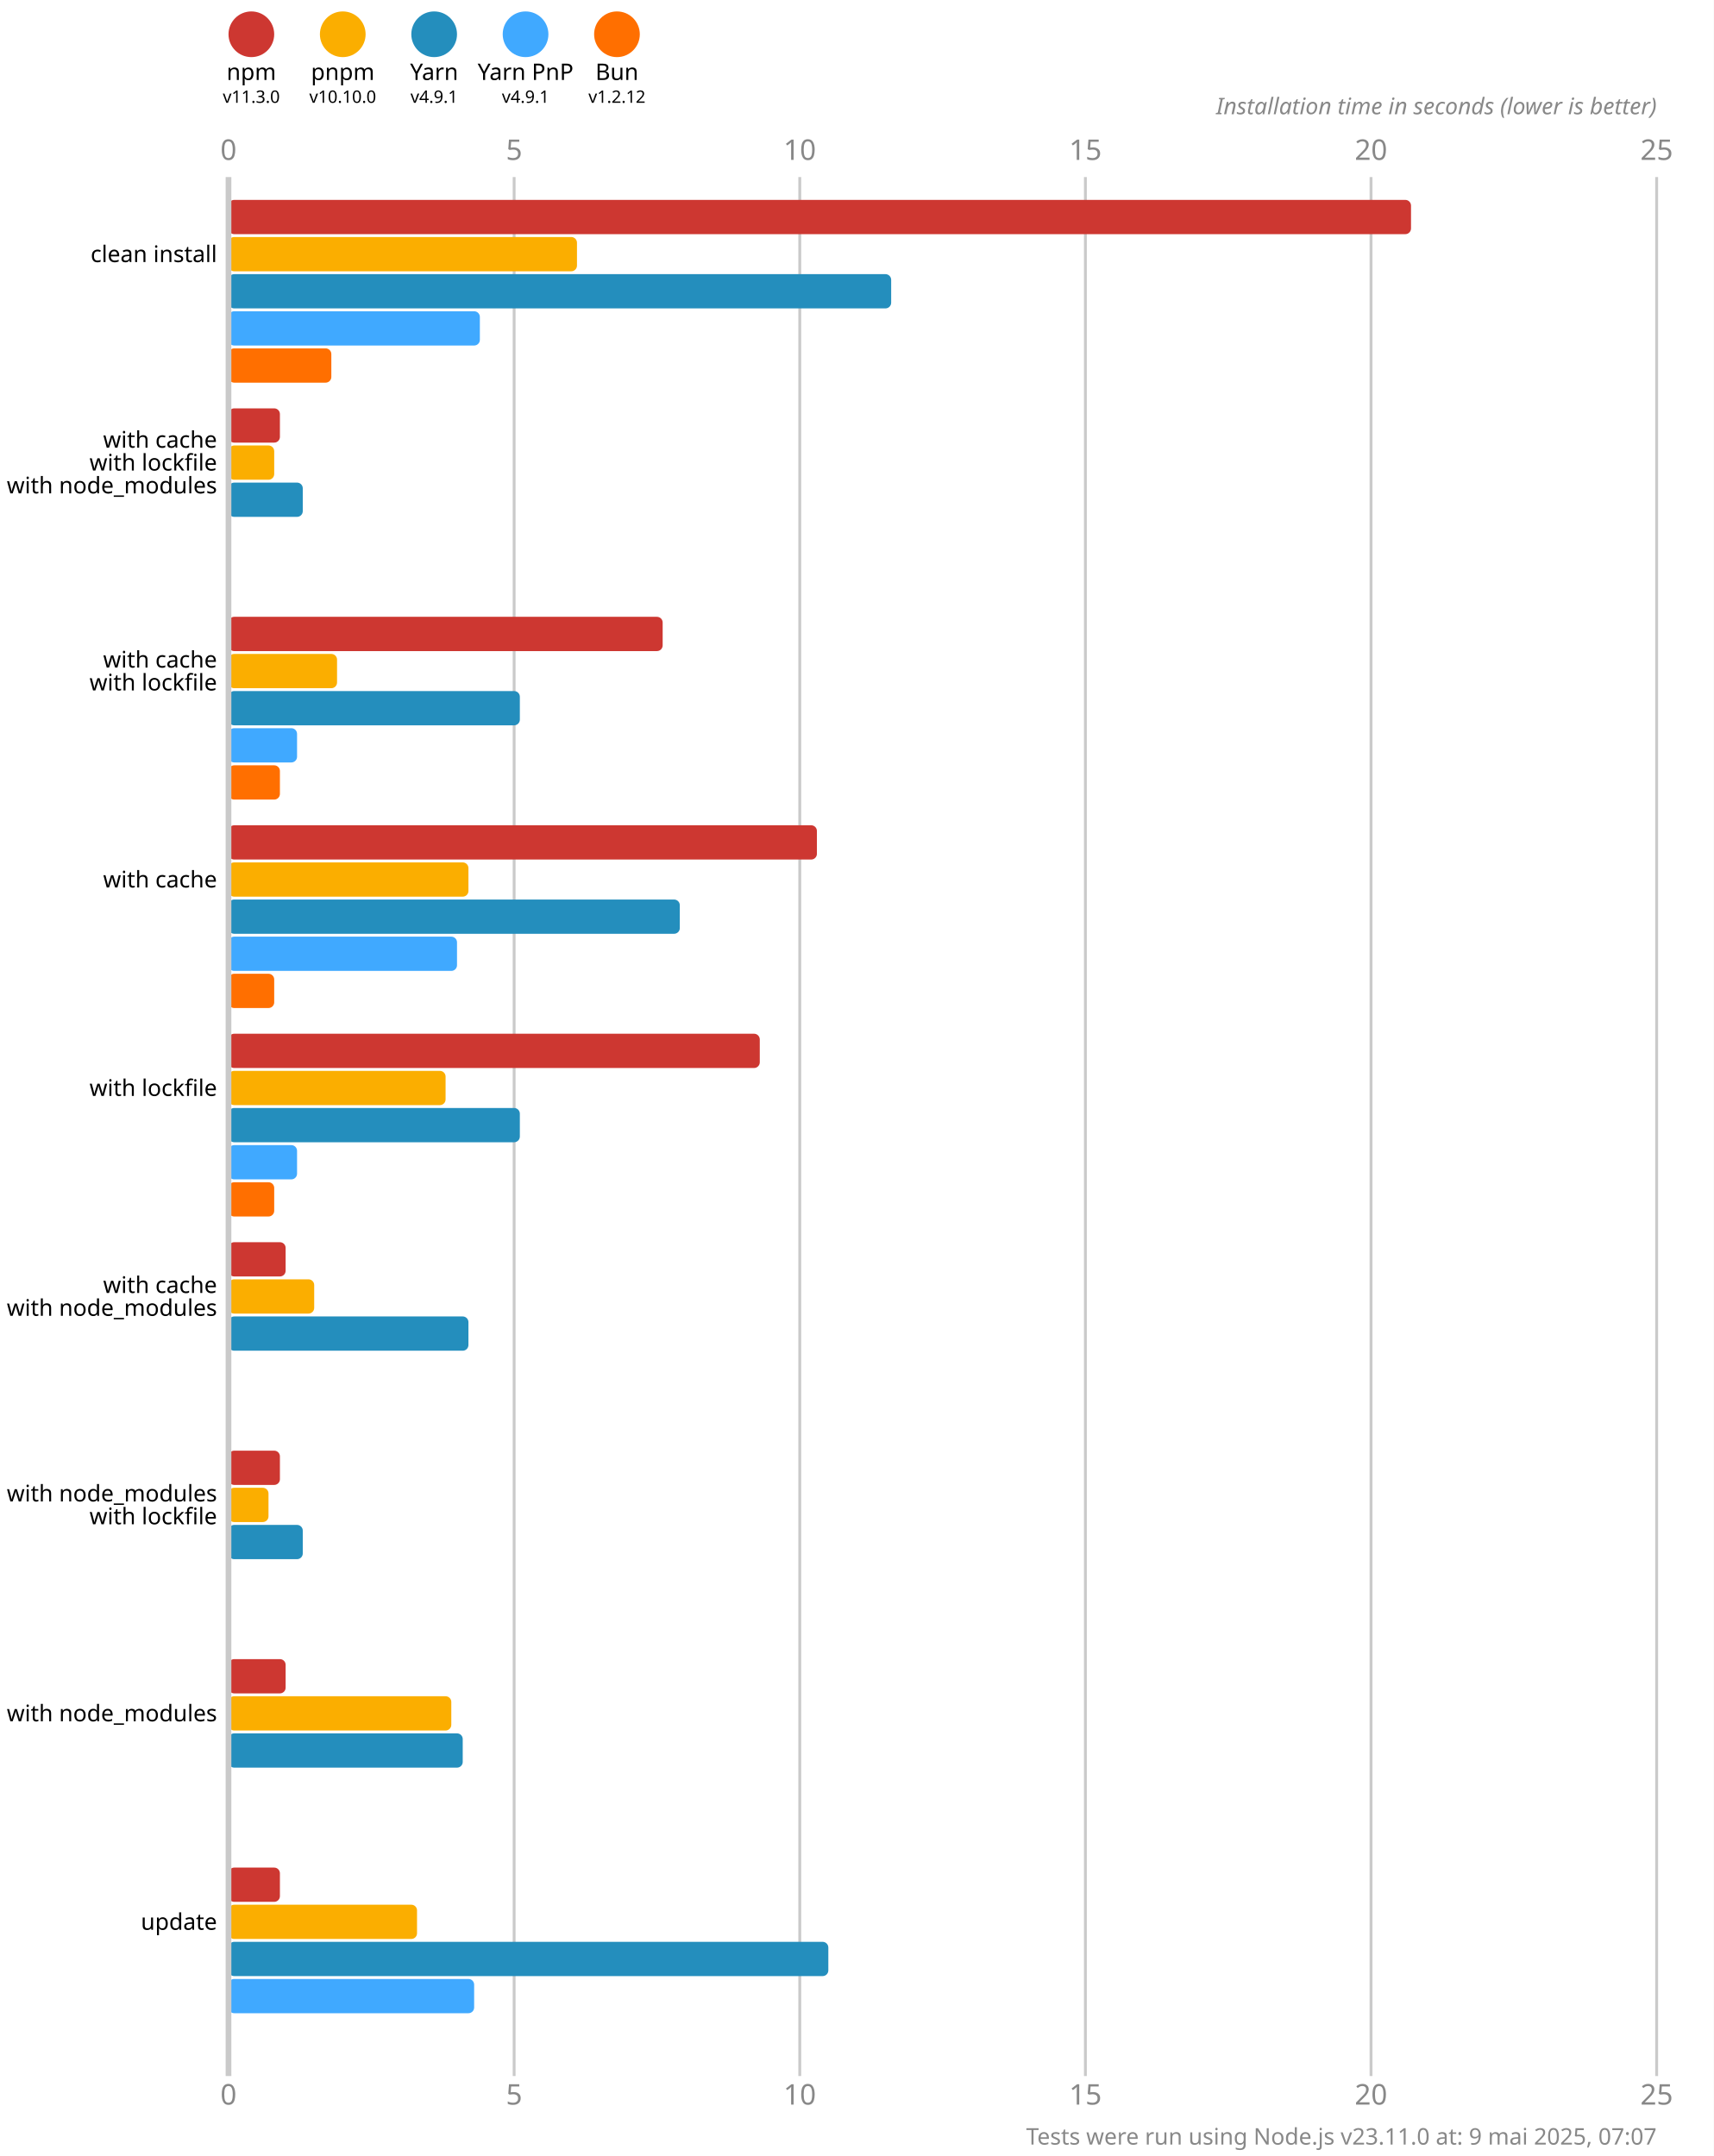
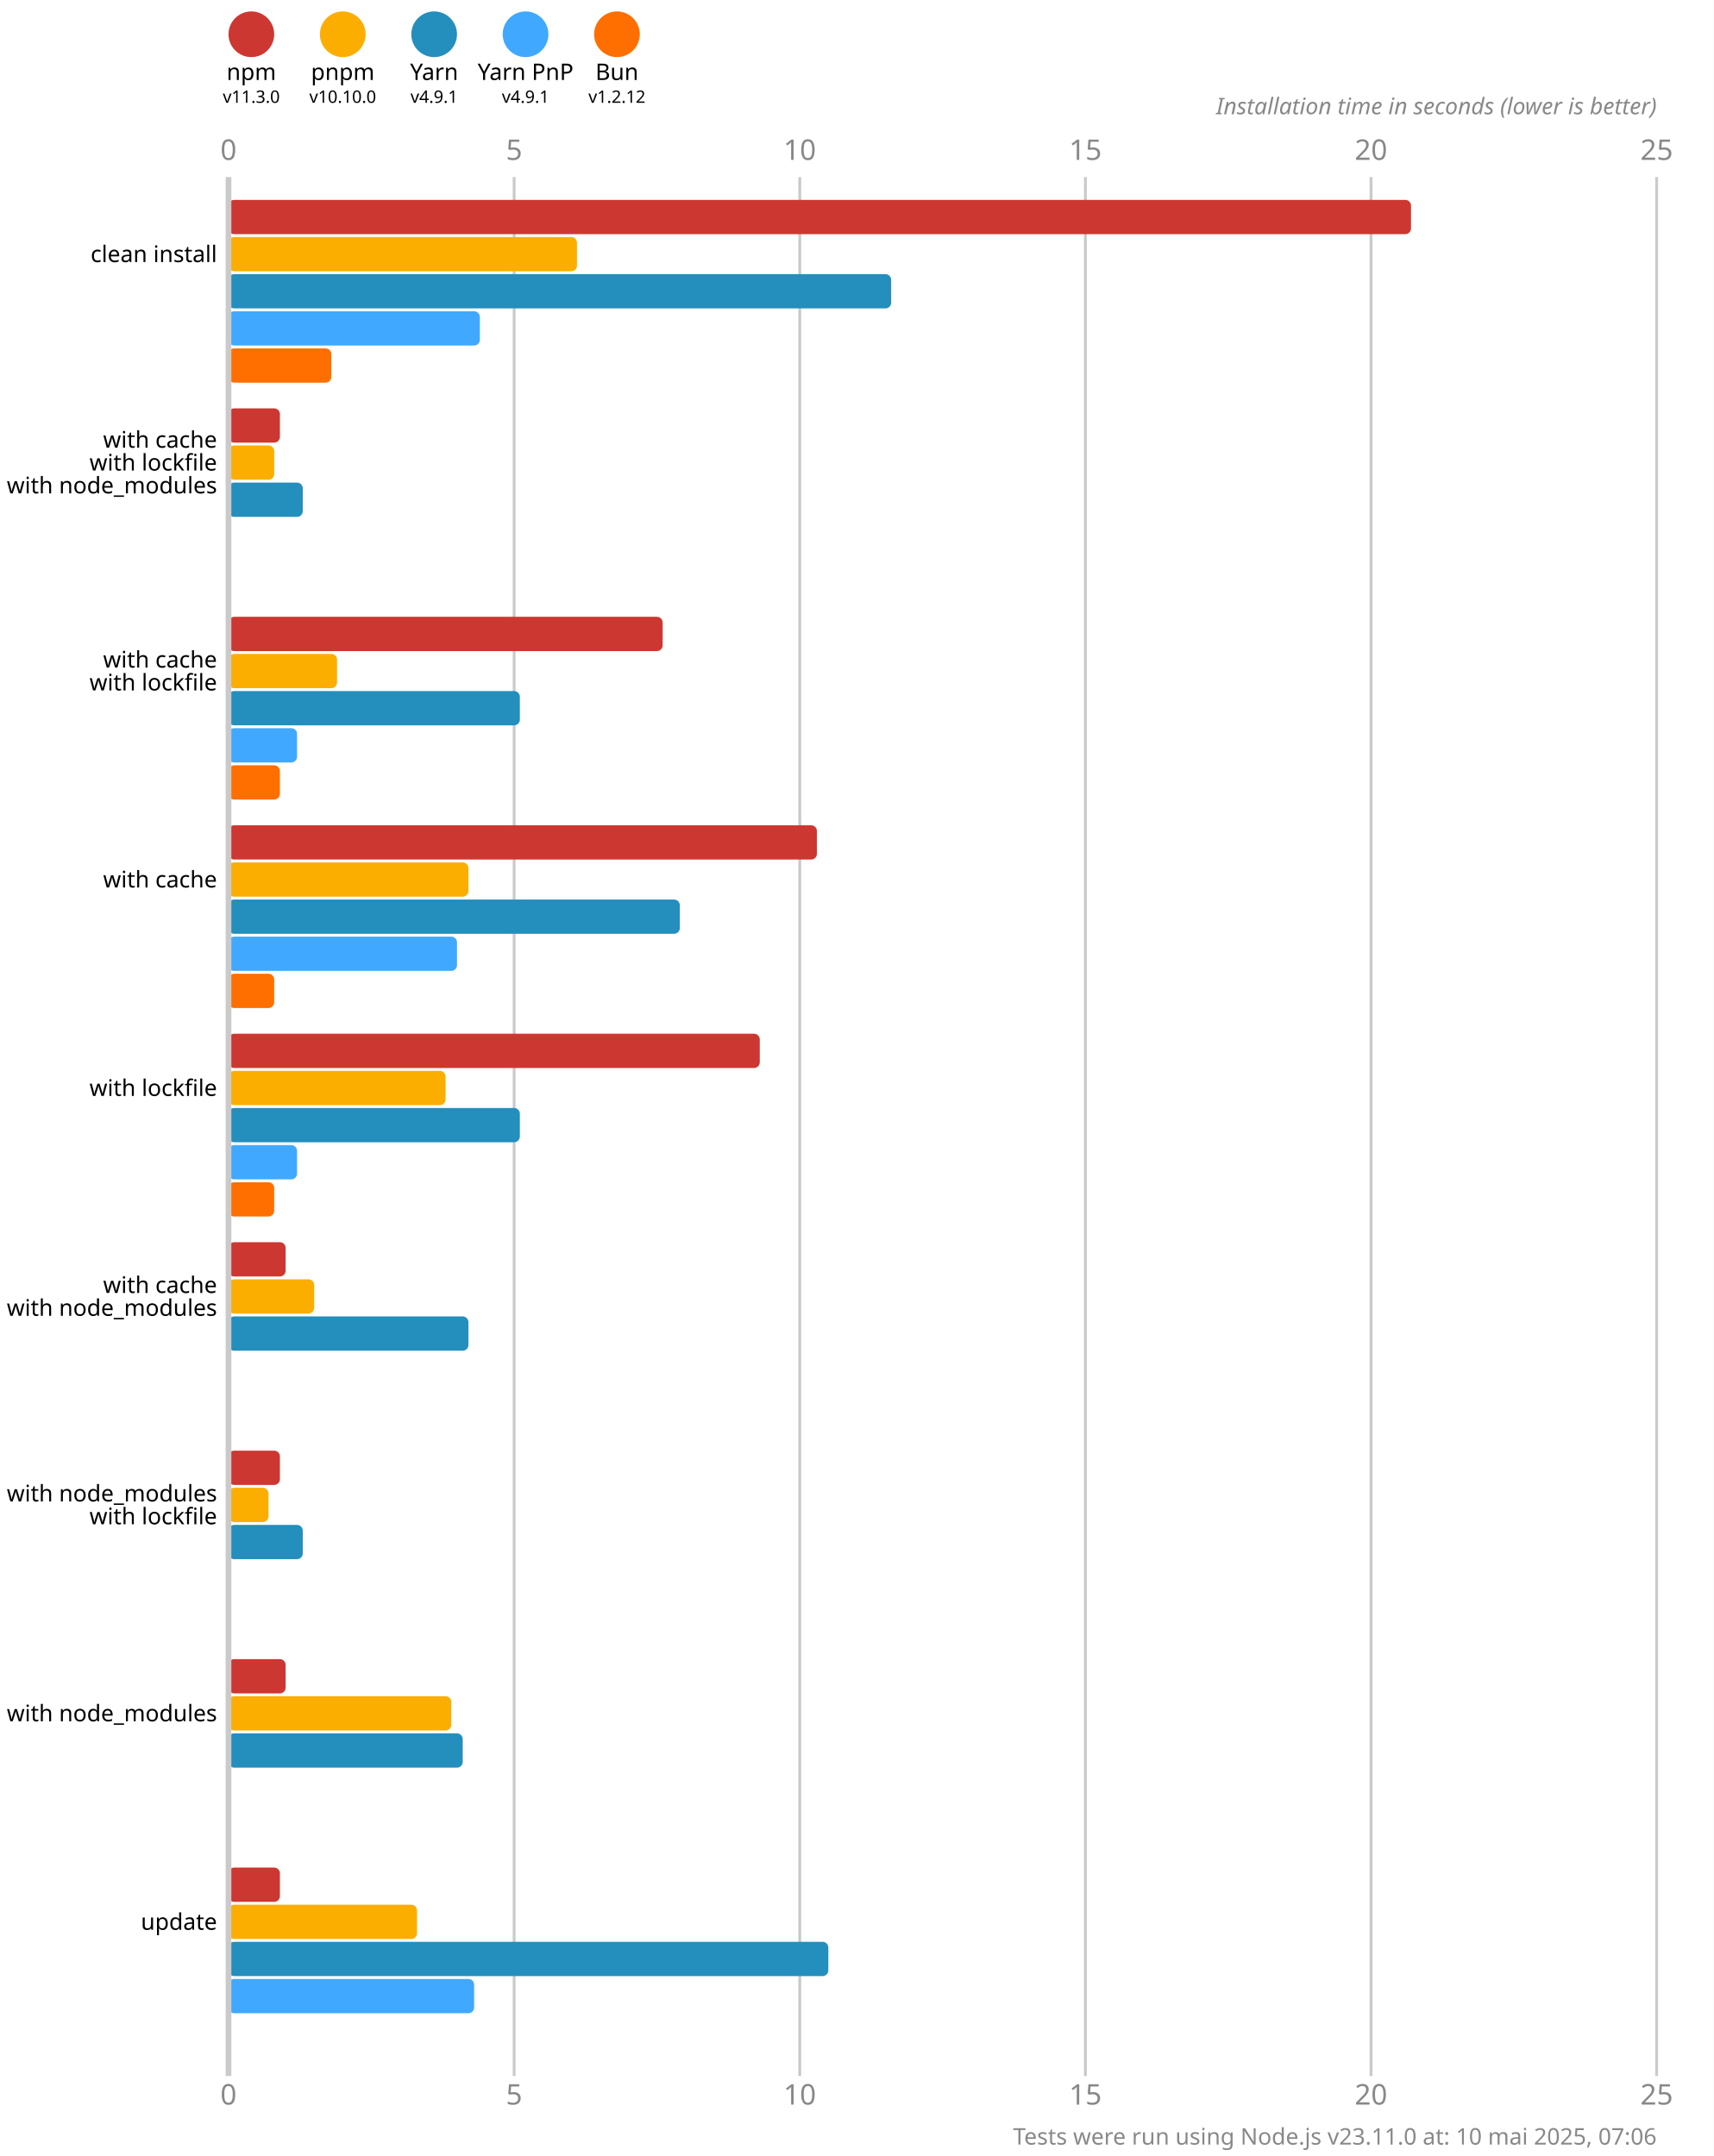
<svg xmlns="http://www.w3.org/2000/svg" version="1.1" viewBox="0 0 300 377.5">
  <style>
    .font { font-family: sans-serif; }
    .s3 { font-size: 3px; }
    .s4 { font-size: 4px; }
    .s5 { font-size: 5px; }
    .line { stroke: #cacaca; }
    .width { stroke-width: 0.5; }
    .text { fill: #888; }
  </style>
  <rect x="0" y="0" width="300" height="377.5" fill="#fff" />
  <circle cx="44" cy="6" r="4" fill="#cd3731" />
  <text x="44" y="14" class="font s4" text-anchor="middle">npm</text>
  <text x="44" y="18" class="font s3" text-anchor="middle">v11.3.0</text>
  <circle cx="60" cy="6" r="4" fill="#fbae00" />
  <text x="60" y="14" class="font s4" text-anchor="middle">pnpm</text>
  <text x="60" y="18" class="font s3" text-anchor="middle">v10.10.0</text>
  <circle cx="76" cy="6" r="4" fill="#248ebd" />
  <text x="76" y="14" class="font s4" text-anchor="middle">Yarn</text>
  <text x="76" y="18" class="font s3" text-anchor="middle">v4.9.1</text>
  <circle cx="92" cy="6" r="4" fill="#40a9ff" />
  <text x="92" y="14" class="font s4" text-anchor="middle">Yarn PnP</text>
  <text x="92" y="18" class="font s3" text-anchor="middle">v4.9.1</text>
  <circle cx="108" cy="6" r="4" fill="#ff6f00" />
  <text x="108" y="14" class="font s4" text-anchor="middle">Bun</text>
  <text x="108" y="18" class="font s3" text-anchor="middle">v1.2.12</text>
  <text x="40" y="28" class="font s5 text" text-anchor="middle">0</text>
  <text x="40" y="368.5" class="font s5 text" text-anchor="middle">0</text>
  <line x1="90" y1="31" x2="90" y2="363.5" class="line width" />
  <text x="90" y="28" class="font s5 text" text-anchor="middle">5</text>
  <text x="90" y="368.5" class="font s5 text" text-anchor="middle">5</text>
  <line x1="140" y1="31" x2="140" y2="363.5" class="line width" />
  <text x="140" y="28" class="font s5 text" text-anchor="middle">10</text>
  <text x="140" y="368.5" class="font s5 text" text-anchor="middle">10</text>
  <line x1="190" y1="31" x2="190" y2="363.5" class="line width" />
  <text x="190" y="28" class="font s5 text" text-anchor="middle">15</text>
  <text x="190" y="368.5" class="font s5 text" text-anchor="middle">15</text>
  <line x1="240" y1="31" x2="240" y2="363.5" class="line width" />
  <text x="240" y="28" class="font s5 text" text-anchor="middle">20</text>
  <text x="240" y="368.5" class="font s5 text" text-anchor="middle">20</text>
  <line x1="290" y1="31" x2="290" y2="363.5" class="line width" />
  <text x="290" y="28" class="font s5 text" text-anchor="middle">25</text>
  <text x="290" y="368.5" class="font s5 text" text-anchor="middle">25</text>
  <text x="290" y="20" class="font s4 text" font-style="italic" text-anchor="end">Installation time in seconds (lower is better)</text>
  <rect x="40" y="35" width="207" height="6" fill="#cd3731" rx="1" ry="1" />
  <rect x="40" y="41.5" width="61" height="6" fill="#fbae00" rx="1" ry="1" />
  <rect x="40" y="48" width="116" height="6" fill="#248ebd" rx="1" ry="1" />
  <rect x="40" y="54.5" width="44" height="6" fill="#40a9ff" rx="1" ry="1" />
  <rect x="40" y="61" width="18" height="6" fill="#ff6f00" rx="1" ry="1" />
  <rect x="40" y="71.5" width="9" height="6" fill="#cd3731" rx="1" ry="1" />
  <rect x="40" y="78" width="8" height="6" fill="#fbae00" rx="1" ry="1" />
  <rect x="40" y="84.5" width="13" height="6" fill="#248ebd" rx="1" ry="1" />
  <rect x="40" y="91" width="0" height="6" fill="#40a9ff" rx="1" ry="1" />
  <rect x="40" y="97.5" width="0" height="6" fill="#ff6f00" rx="1" ry="1" />
  <rect x="40" y="108" width="76" height="6" fill="#cd3731" rx="1" ry="1" />
  <rect x="40" y="114.5" width="19" height="6" fill="#fbae00" rx="1" ry="1" />
  <rect x="40" y="121" width="51" height="6" fill="#248ebd" rx="1" ry="1" />
  <rect x="40" y="127.5" width="12" height="6" fill="#40a9ff" rx="1" ry="1" />
  <rect x="40" y="134" width="9" height="6" fill="#ff6f00" rx="1" ry="1" />
  <rect x="40" y="144.5" width="103" height="6" fill="#cd3731" rx="1" ry="1" />
  <rect x="40" y="151" width="42" height="6" fill="#fbae00" rx="1" ry="1" />
  <rect x="40" y="157.5" width="79" height="6" fill="#248ebd" rx="1" ry="1" />
  <rect x="40" y="164" width="40" height="6" fill="#40a9ff" rx="1" ry="1" />
  <rect x="40" y="170.5" width="8" height="6" fill="#ff6f00" rx="1" ry="1" />
  <rect x="40" y="181" width="93" height="6" fill="#cd3731" rx="1" ry="1" />
  <rect x="40" y="187.5" width="38" height="6" fill="#fbae00" rx="1" ry="1" />
  <rect x="40" y="194" width="51" height="6" fill="#248ebd" rx="1" ry="1" />
  <rect x="40" y="200.5" width="12" height="6" fill="#40a9ff" rx="1" ry="1" />
  <rect x="40" y="207" width="8" height="6" fill="#ff6f00" rx="1" ry="1" />
  <rect x="40" y="217.5" width="10" height="6" fill="#cd3731" rx="1" ry="1" />
  <rect x="40" y="224" width="15" height="6" fill="#fbae00" rx="1" ry="1" />
  <rect x="40" y="230.5" width="42" height="6" fill="#248ebd" rx="1" ry="1" />
  <rect x="40" y="237" width="0" height="6" fill="#40a9ff" rx="1" ry="1" />
  <rect x="40" y="243.5" width="0" height="6" fill="#ff6f00" rx="1" ry="1" />
  <rect x="40" y="254" width="9" height="6" fill="#cd3731" rx="1" ry="1" />
  <rect x="40" y="260.5" width="7" height="6" fill="#fbae00" rx="1" ry="1" />
  <rect x="40" y="267" width="13" height="6" fill="#248ebd" rx="1" ry="1" />
  <rect x="40" y="273.5" width="0" height="6" fill="#40a9ff" rx="1" ry="1" />
  <rect x="40" y="280" width="0" height="6" fill="#ff6f00" rx="1" ry="1" />
  <rect x="40" y="290.5" width="10" height="6" fill="#cd3731" rx="1" ry="1" />
  <rect x="40" y="297" width="39" height="6" fill="#fbae00" rx="1" ry="1" />
  <rect x="40" y="303.5" width="41" height="6" fill="#248ebd" rx="1" ry="1" />
  <rect x="40" y="310" width="0" height="6" fill="#40a9ff" rx="1" ry="1" />
  <rect x="40" y="316.5" width="0" height="6" fill="#ff6f00" rx="1" ry="1" />
  <rect x="40" y="327" width="9" height="6" fill="#cd3731" rx="1" ry="1" />
  <rect x="40" y="333.5" width="33" height="6" fill="#fbae00" rx="1" ry="1" />
  <rect x="40" y="340" width="105" height="6" fill="#248ebd" rx="1" ry="1" />
  <rect x="40" y="346.5" width="43" height="6" fill="#40a9ff" rx="1" ry="1" />
  <rect x="40" y="353" width="0" height="6" fill="#ff6f00" rx="1" ry="1" />
  <line x1="40" y1="31" x2="40" y2="363.5" class="line" />
  <text x="38" y="44.5" class="font s4" dominant-baseline="middle" text-anchor="end">clean install</text>
  <text x="38" y="77" class="font s4" dominant-baseline="middle" text-anchor="end">with cache</text>
  <text x="38" y="81" class="font s4" dominant-baseline="middle" text-anchor="end">with lockfile</text>
  <text x="38" y="85" class="font s4" dominant-baseline="middle" text-anchor="end">with node_modules</text>
  <text x="38" y="115.5" class="font s4" dominant-baseline="middle" text-anchor="end">with cache</text>
  <text x="38" y="119.5" class="font s4" dominant-baseline="middle" text-anchor="end">with lockfile</text>
  <text x="38" y="154" class="font s4" dominant-baseline="middle" text-anchor="end">with cache</text>
  <text x="38" y="190.5" class="font s4" dominant-baseline="middle" text-anchor="end">with lockfile</text>
  <text x="38" y="225" class="font s4" dominant-baseline="middle" text-anchor="end">with cache</text>
  <text x="38" y="229" class="font s4" dominant-baseline="middle" text-anchor="end">with node_modules</text>
  <text x="38" y="261.5" class="font s4" dominant-baseline="middle" text-anchor="end">with node_modules</text>
  <text x="38" y="265.5" class="font s4" dominant-baseline="middle" text-anchor="end">with lockfile</text>
  <text x="38" y="300" class="font s4" dominant-baseline="middle" text-anchor="end">with node_modules</text>
  <text x="38" y="336.5" class="font s4" dominant-baseline="middle" text-anchor="end">update</text>
-   <text x="290" y="375.5" class="font s4 text" text-anchor="end">Tests were run using Node.js v23.11.0 at: 9 mai 2025, 07:07</text>
+   <text x="290" y="375.5" class="font s4 text" text-anchor="end">Tests were run using Node.js v23.11.0 at: 10 mai 2025, 07:06</text>
</svg>
